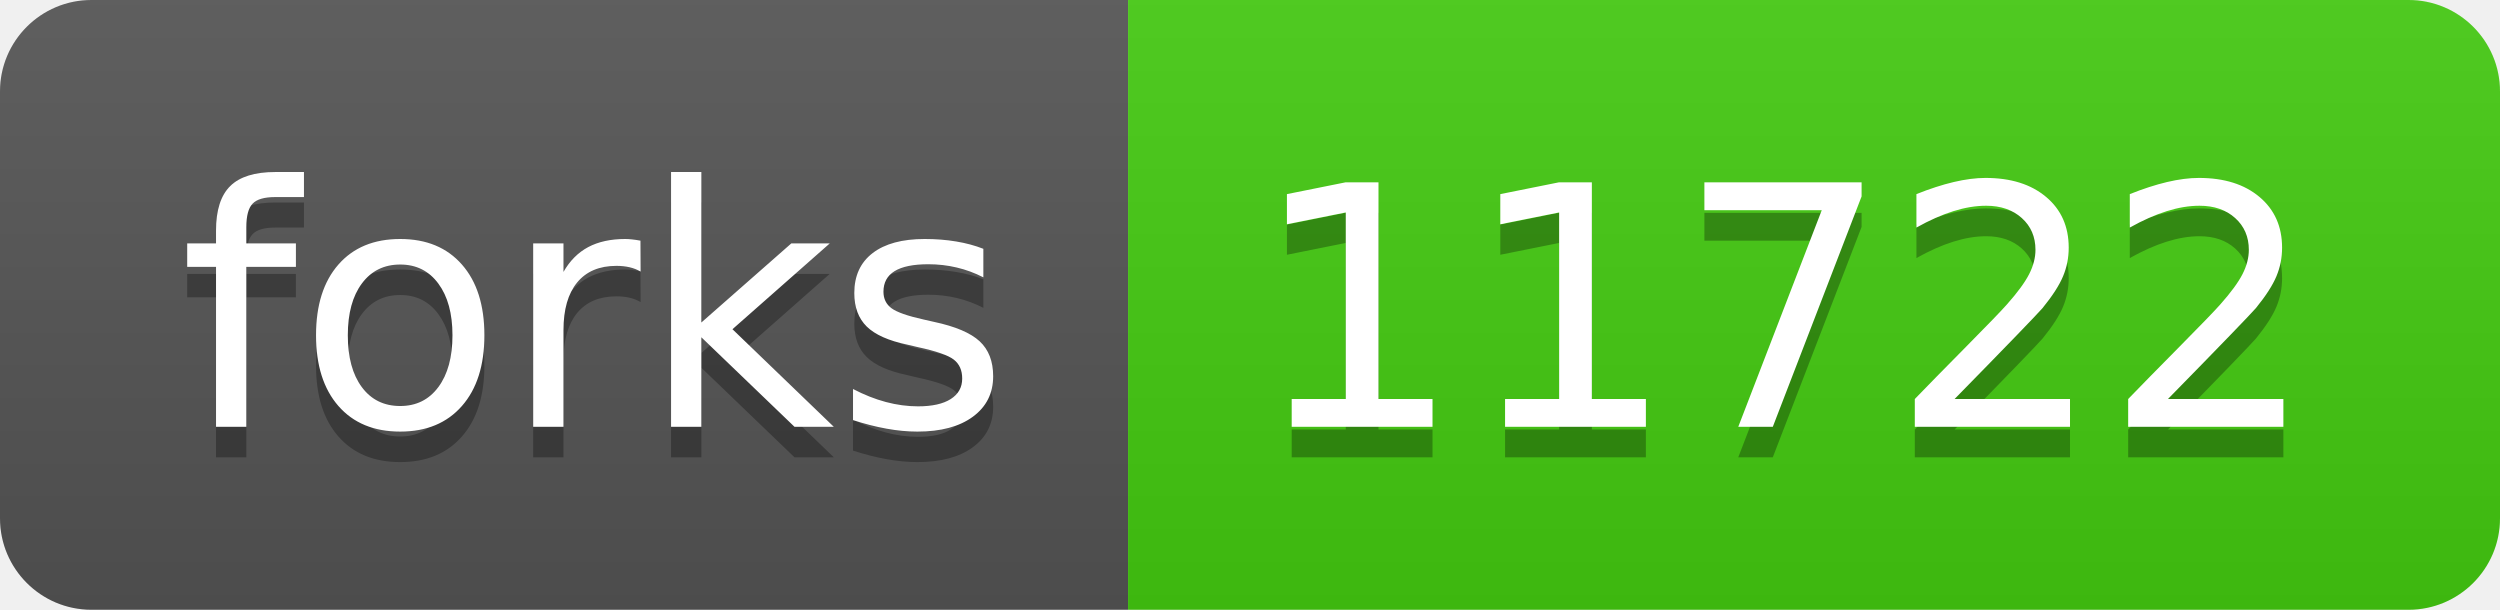
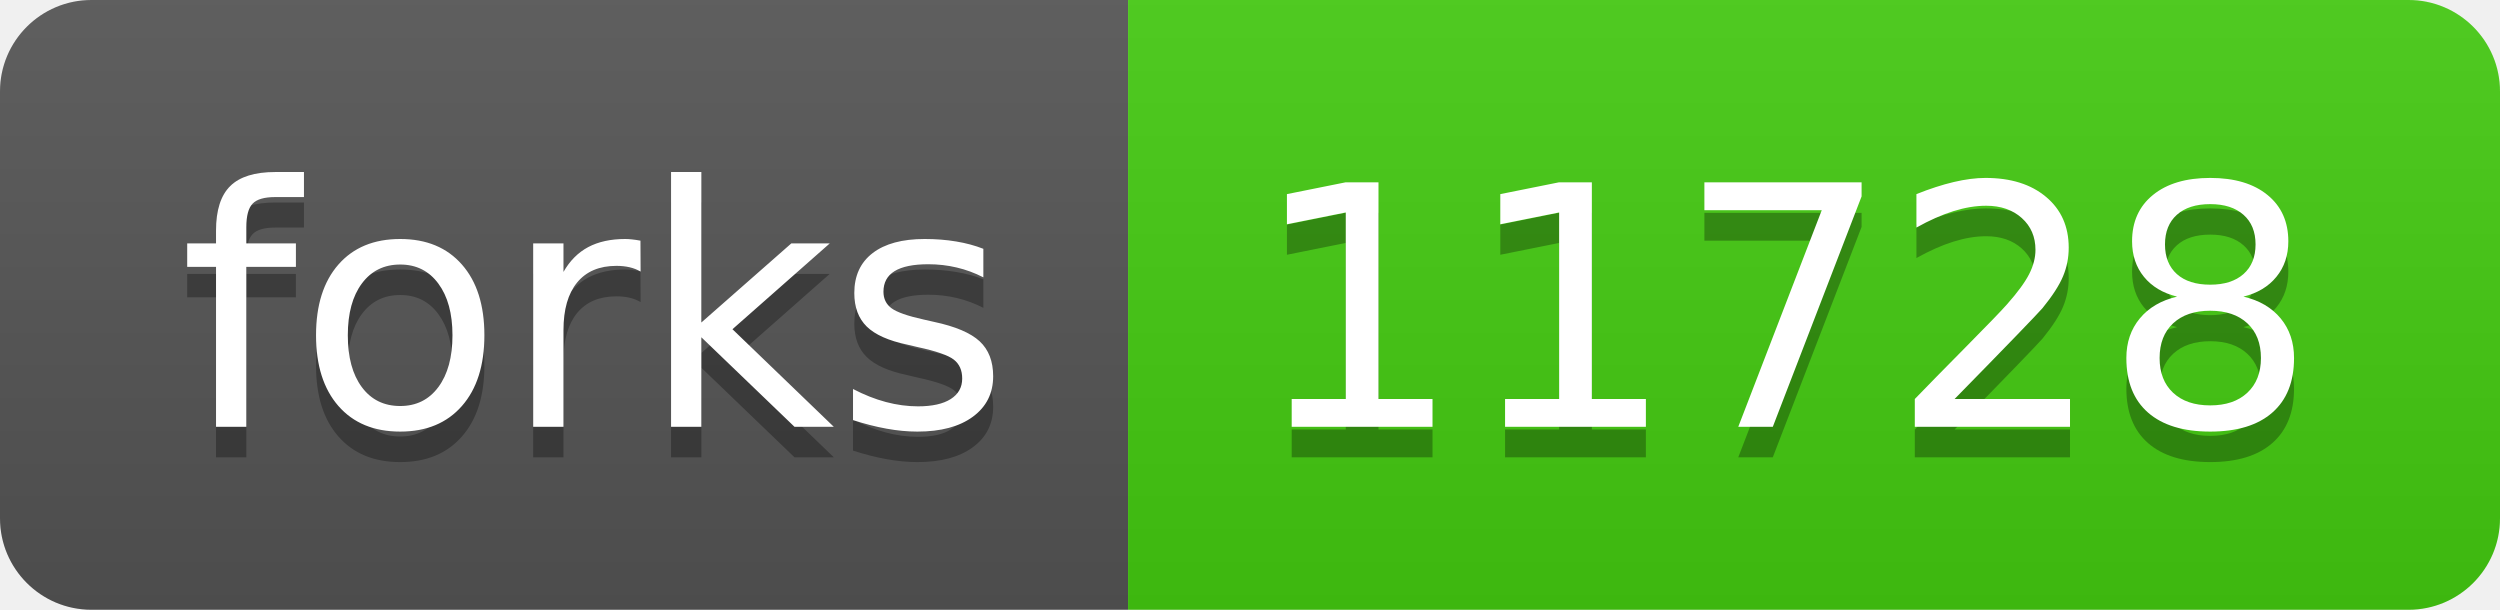
- <svg xmlns="http://www.w3.org/2000/svg" width="82" height="20" role="img" aria-label="forks: 11722">
+ <svg xmlns="http://www.w3.org/2000/svg" width="82" height="20" role="img" aria-label="forks: 11728">
  <linearGradient id="s" x2="0" y2="100%">
    <stop offset="0" stop-color="#bbb" stop-opacity=".1" />
    <stop offset="1" stop-opacity=".1" />
  </linearGradient>
  <clipPath id="r">
    <rect width="82" height="20" rx="3" fill="#fff" />
  </clipPath>
  <g clip-path="url(#r)">
    <rect width="37" height="20" fill="#555" />
    <rect x="37" width="45" height="20" fill="#4c1" />
    <rect width="82" height="20" fill="url(#s)" />
  </g>
  <g fill="#fff" text-anchor="middle" font-family="Verdana,Geneva,DejaVu Sans,sans-serif" text-rendering="geometricPrecision" font-size="110">
    <text aria-hidden="true" x="195" y="150" fill="#010101" fill-opacity=".3" transform="scale(.1)" textLength="270">forks</text>
    <text x="195" y="140" transform="scale(.1)" fill="#fff" textLength="270">forks</text>
-     <text aria-hidden="true" x="585" y="150" fill="#010101" fill-opacity=".3" transform="scale(.1)" textLength="350">11722</text>
-     <text x="585" y="140" transform="scale(.1)" fill="#fff" textLength="350">11722</text>
+     <text aria-hidden="true" x="585" y="150" fill="#010101" fill-opacity=".3" transform="scale(.1)" textLength="350">11728</text>
+     <text x="585" y="140" transform="scale(.1)" fill="#fff" textLength="350">11728</text>
  </g>
</svg>
